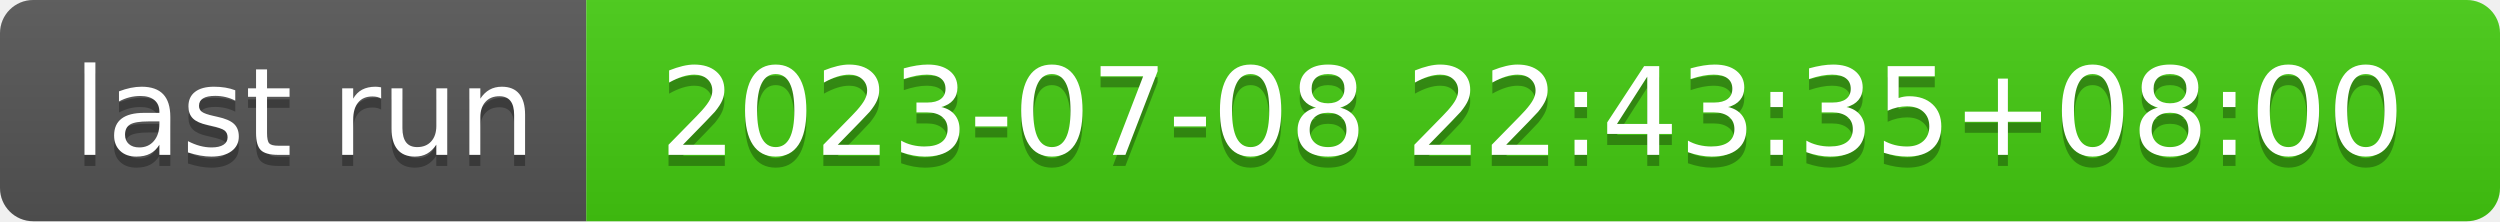
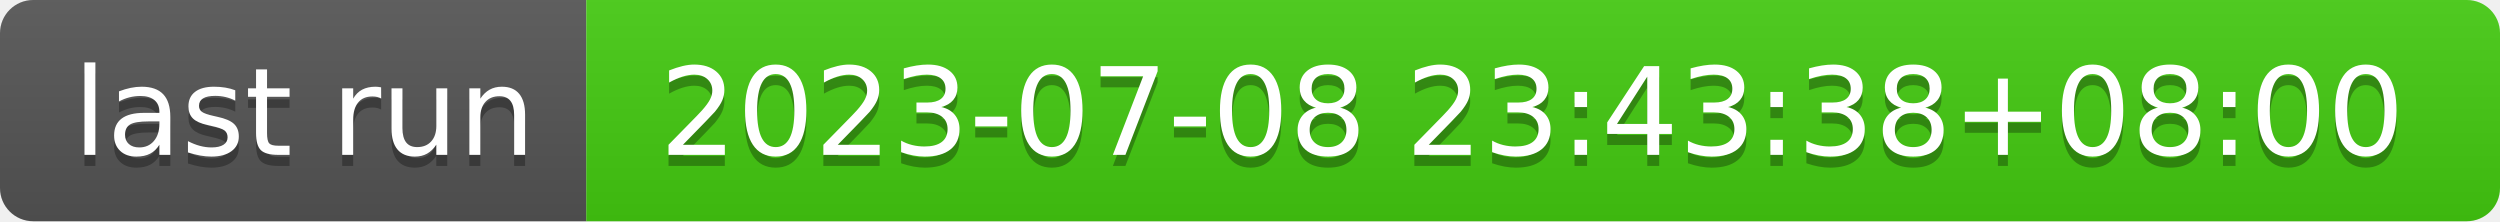
- <svg xmlns="http://www.w3.org/2000/svg" width="226" height="20" role="img" aria-label="last run: 2023-07-08 22:43:35+08:00">
+ <svg xmlns="http://www.w3.org/2000/svg" width="226" height="20" role="img" aria-label="last run: 2023-07-08 23:43:38+08:00">
  <linearGradient id="s" x2="0" y2="100%">
    <stop offset="0" stop-color="#bbb" stop-opacity=".1" />
    <stop offset="1" stop-opacity=".1" />
  </linearGradient>
  <clipPath id="r">
    <rect width="226" height="20" rx="3" fill="#fff" />
  </clipPath>
  <g clip-path="url(#r)">
    <rect width="53" height="20" fill="#555" />
    <rect x="53" width="173" height="20" fill="#4c1" />
    <rect width="226" height="20" fill="url(#s)" />
  </g>
  <g fill="#fff" text-anchor="middle" font-family="Verdana,Geneva,DejaVu Sans,sans-serif" text-rendering="geometricPrecision" font-size="110">
    <text aria-hidden="true" x="275" y="150" fill="#010101" fill-opacity=".3" transform="scale(.1)" textLength="430">last run</text>
    <text x="275" y="140" transform="scale(.1)" fill="#fff" textLength="430">last run</text>
-     <text aria-hidden="true" x="1385" y="150" fill="#010101" fill-opacity=".3" transform="scale(.1)" textLength="1630">2023-07-08 22:43:35+08:00</text>
-     <text x="1385" y="140" transform="scale(.1)" fill="#fff" textLength="1630">2023-07-08 22:43:35+08:00</text>
+     <text aria-hidden="true" x="1385" y="150" fill="#010101" fill-opacity=".3" transform="scale(.1)" textLength="1630">2023-07-08 23:43:38+08:00</text>
+     <text x="1385" y="140" transform="scale(.1)" fill="#fff" textLength="1630">2023-07-08 23:43:38+08:00</text>
  </g>
</svg>
